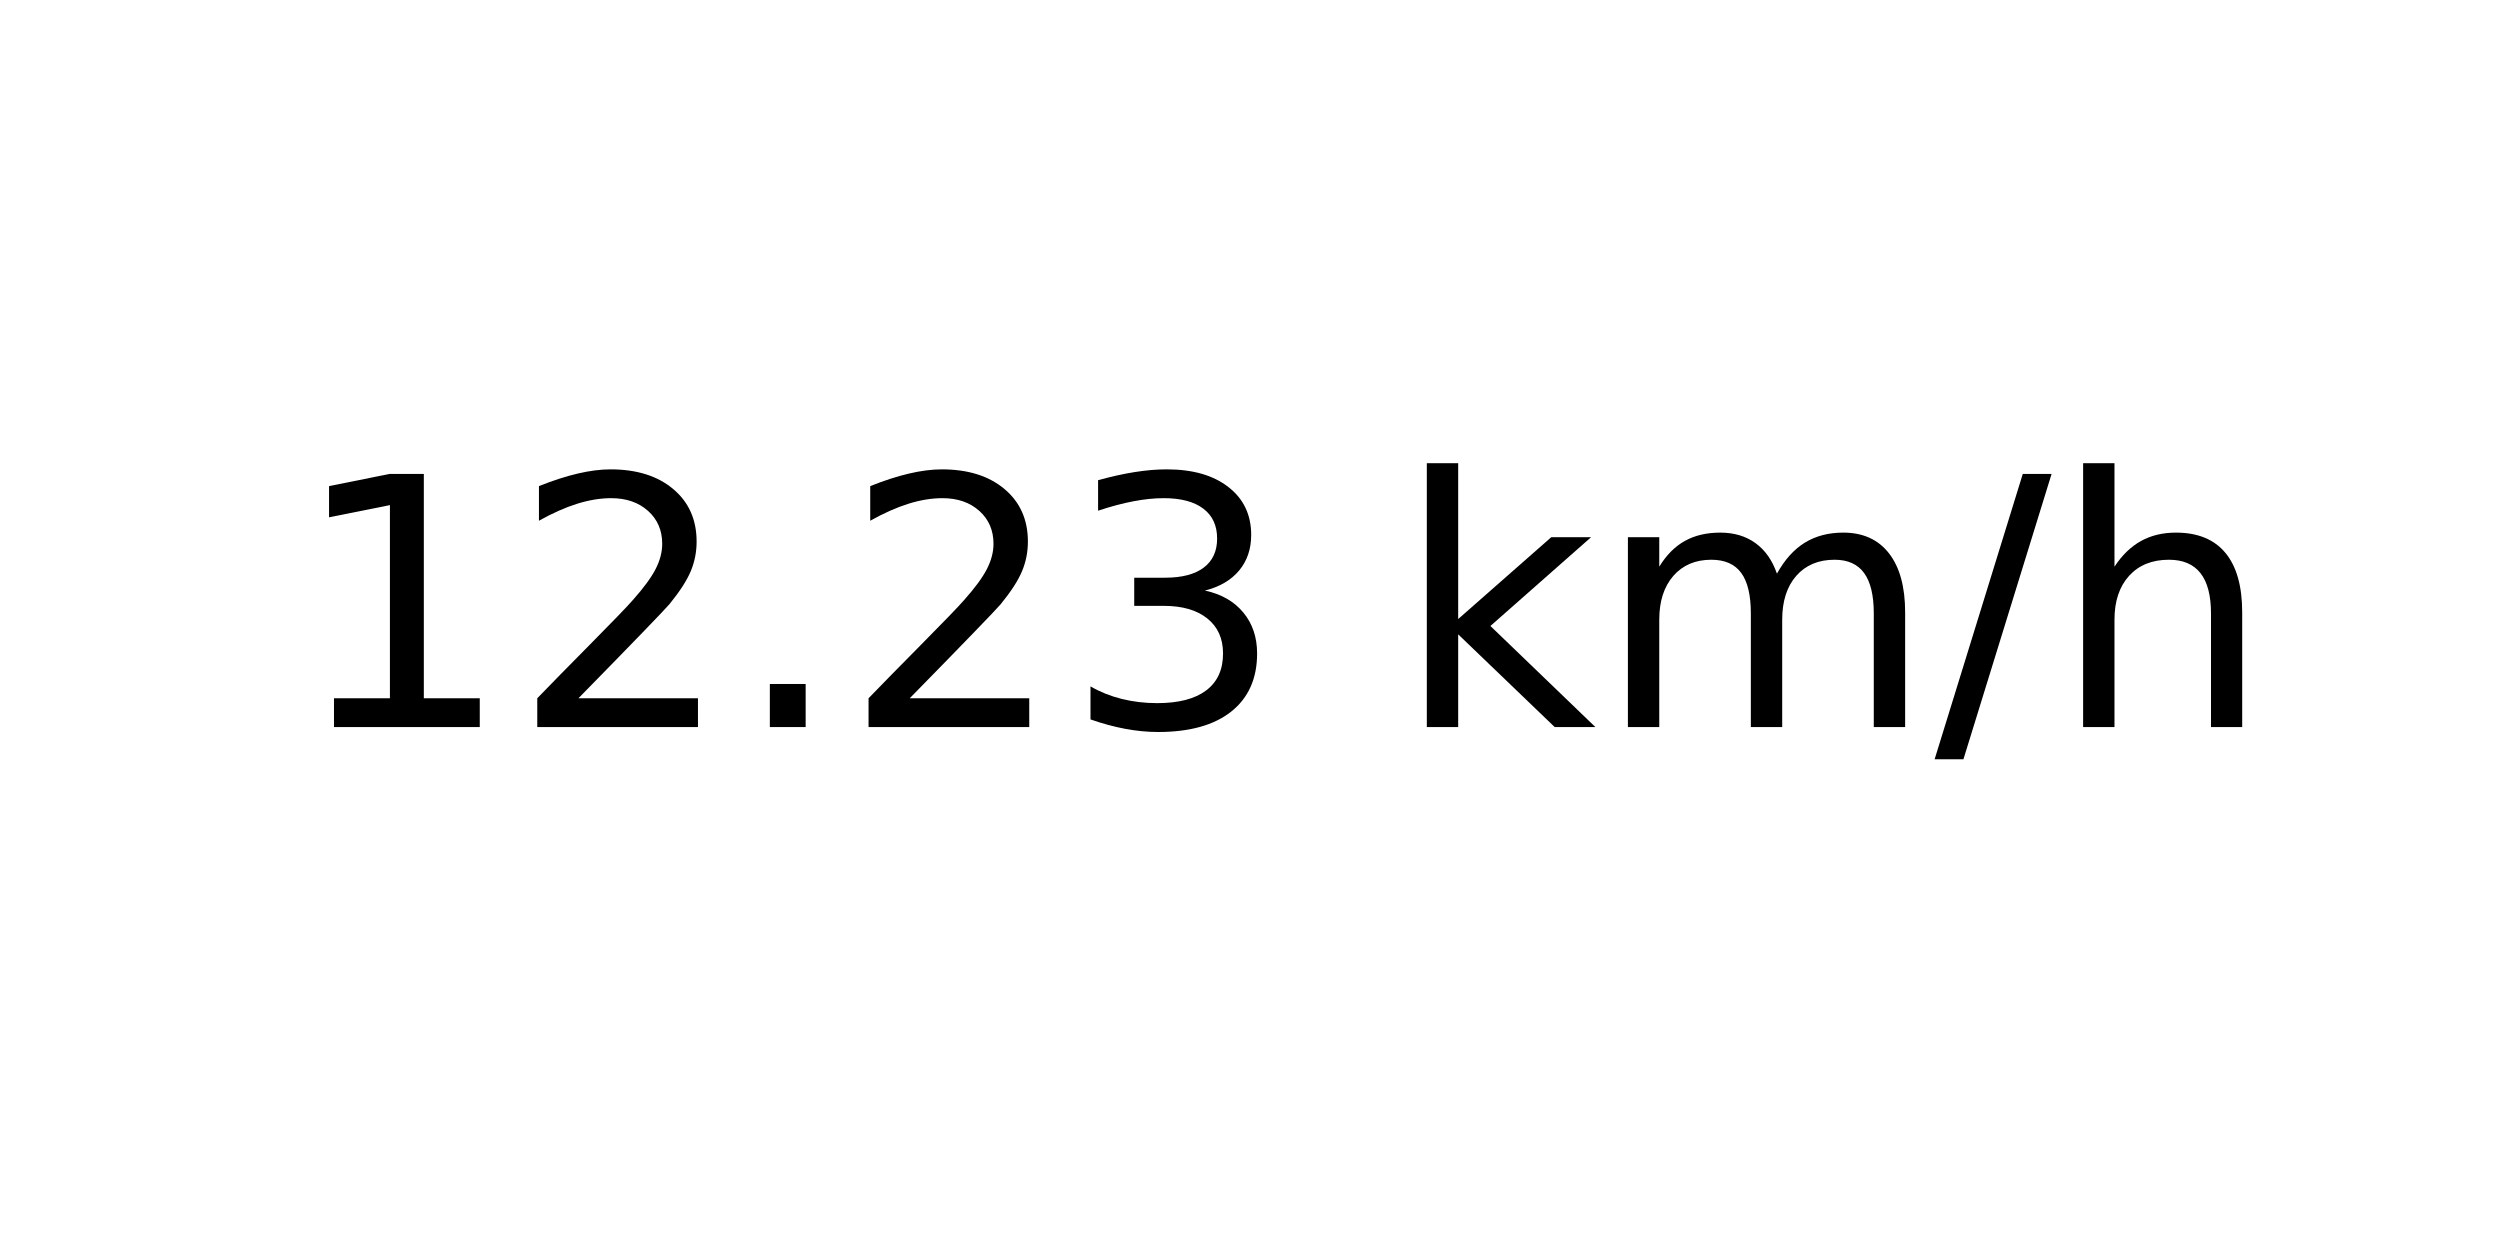
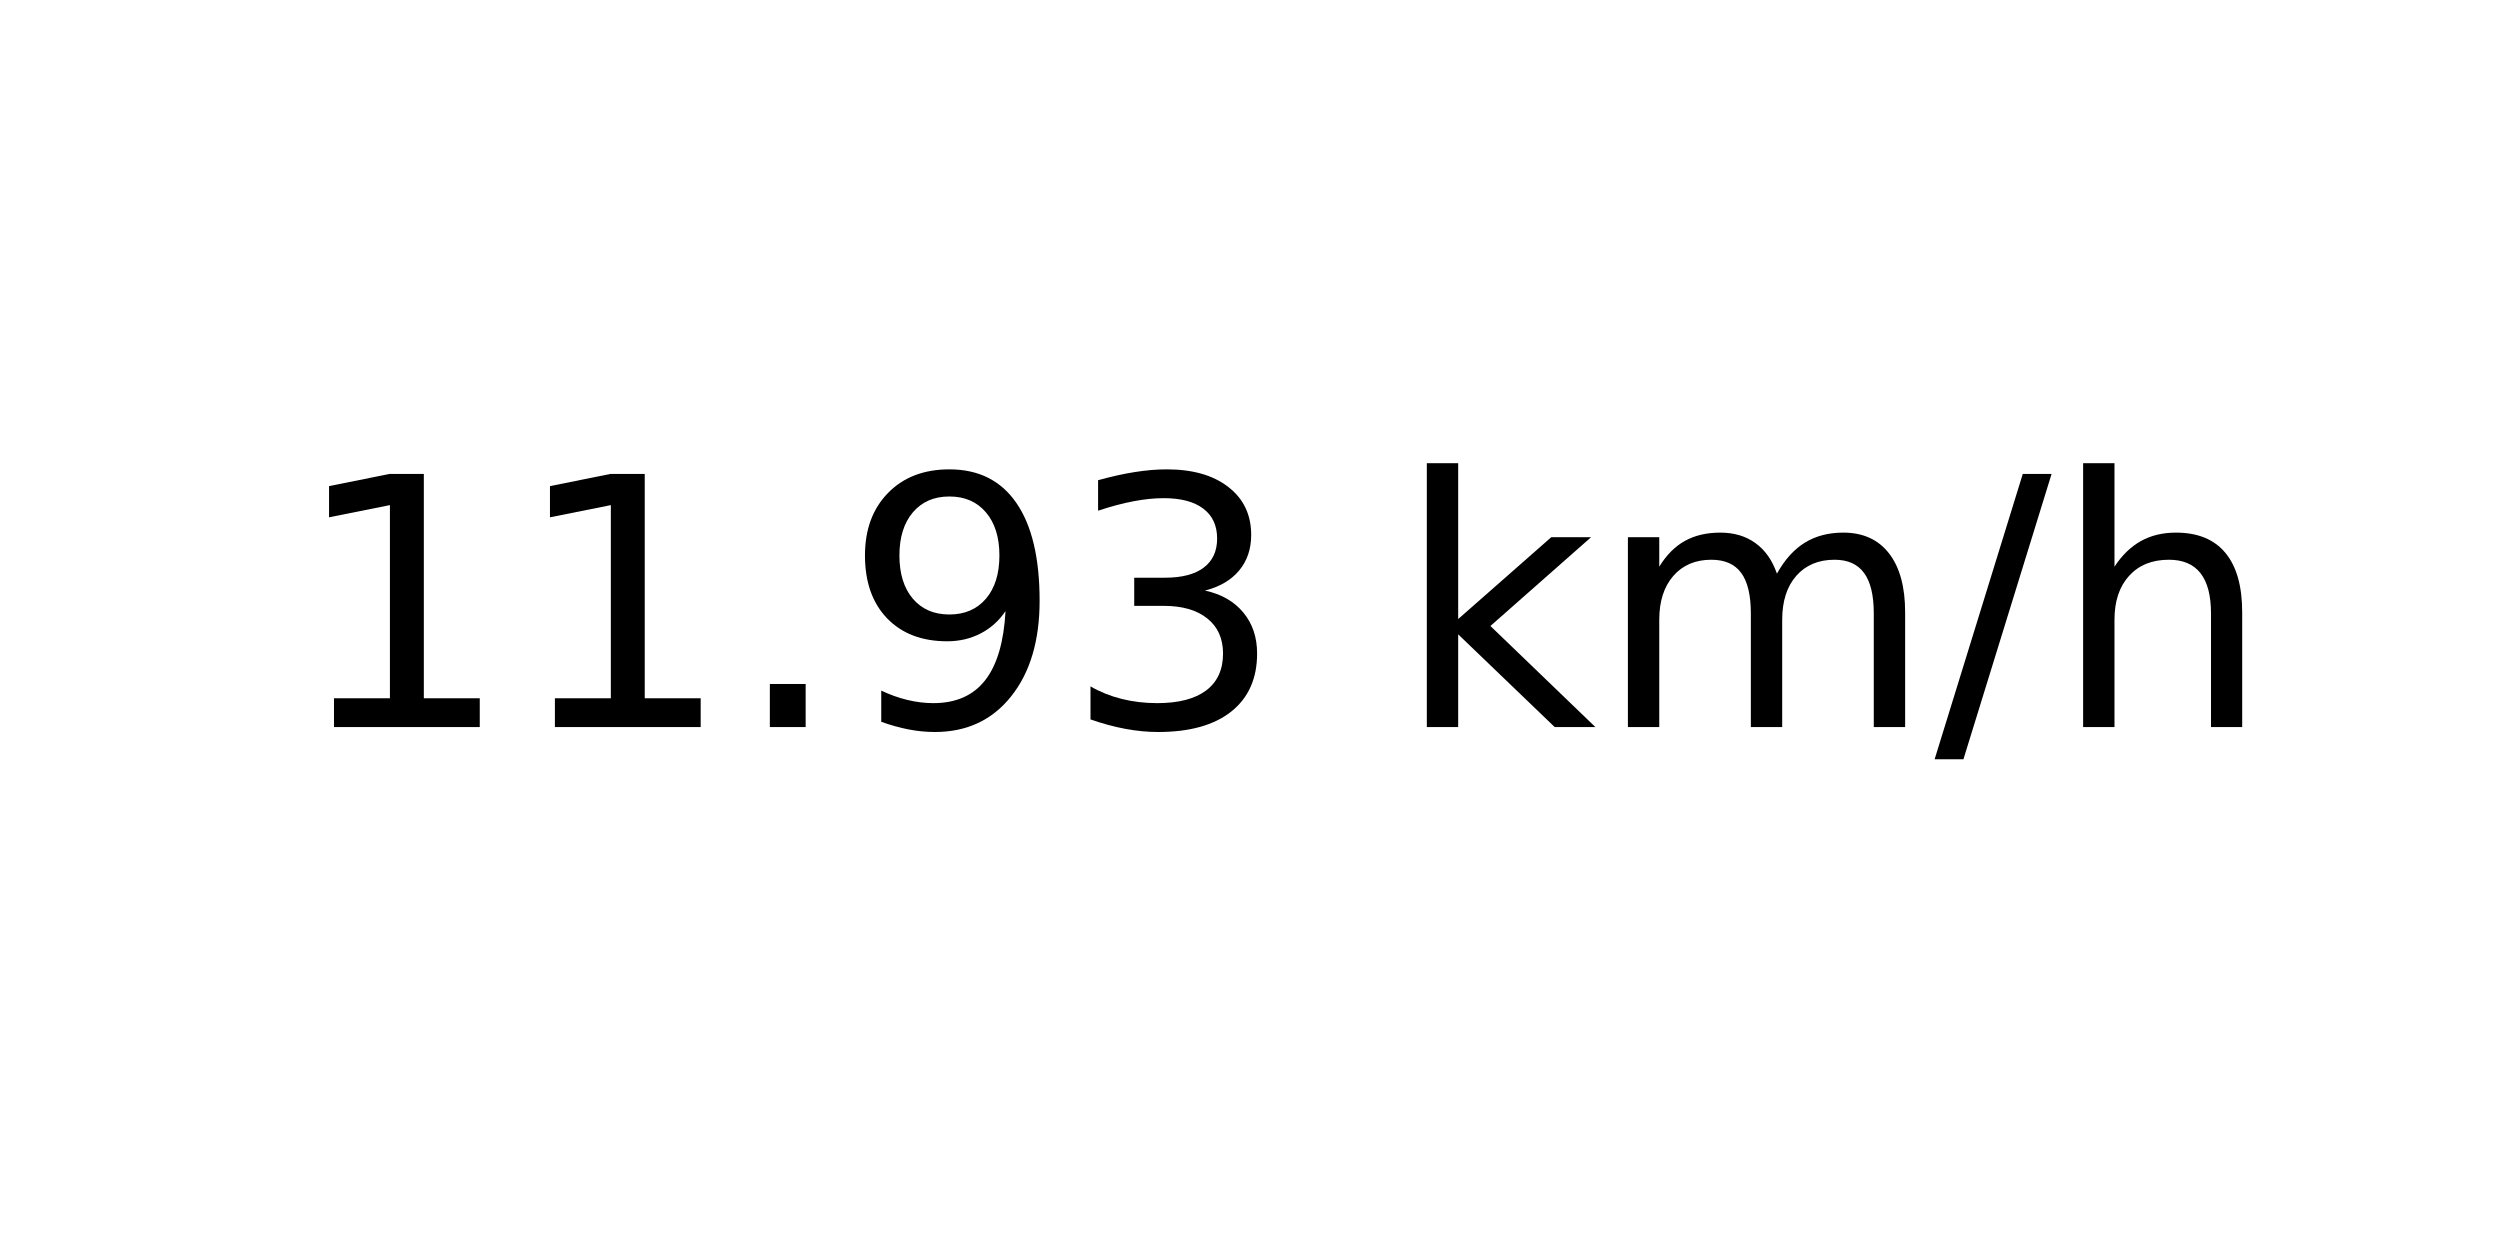
<svg xmlns="http://www.w3.org/2000/svg" xmlns:xlink="http://www.w3.org/1999/xlink" width="72pt" height="36pt" viewBox="0 0 72 36" version="1.1">
  <defs>
    <style type="text/css">*{stroke-linejoin: round; stroke-linecap: butt}</style>
  </defs>
  <g id="figure_1">
    <g id="axes_1">
      <g id="text_1">
        <g transform="translate(8.378125 20.93937) scale(0.1 -0.1)">
          <defs>
            <path id="DejaVuSans-31" d="M 794 531  L 1825 531  L 1825 4091  L 703 3866  L 703 4441  L 1819 4666  L 2450 4666  L 2450 531  L 3481 531  L 3481 0  L 794 0  L 794 531  z " transform="scale(0.015625)" />
-             <path id="DejaVuSans-32" d="M 1228 531  L 3431 531  L 3431 0  L 469 0  L 469 531  Q 828 903 1448 1529  Q 2069 2156 2228 2338  Q 2531 2678 2651 2914  Q 2772 3150 2772 3378  Q 2772 3750 2511 3984  Q 2250 4219 1831 4219  Q 1534 4219 1204 4116  Q 875 4013 500 3803  L 500 4441  Q 881 4594 1212 4672  Q 1544 4750 1819 4750  Q 2544 4750 2975 4387  Q 3406 4025 3406 3419  Q 3406 3131 3298 2873  Q 3191 2616 2906 2266  Q 2828 2175 2409 1742  Q 1991 1309 1228 531  z " transform="scale(0.015625)" />
            <path id="DejaVuSans-2e" d="M 684 794  L 1344 794  L 1344 0  L 684 0  L 684 794  z " transform="scale(0.015625)" />
+             <path id="DejaVuSans-39" d="M 703 97  L 703 672  Q 941 559 1184 500  Q 1428 441 1663 441  Q 2288 441 2617 861  Q 2947 1281 2994 2138  Q 2813 1869 2534 1725  Q 2256 1581 1919 1581  Q 1219 1581 811 2004  Q 403 2428 403 3163  Q 403 3881 828 4315  Q 1253 4750 1959 4750  Q 2769 4750 3195 4129  Q 3622 3509 3622 2328  Q 3622 1225 3098 567  Q 2575 -91 1691 -91  Q 1453 -91 1209 -44  Q 966 3 703 97  z M 1959 2075  Q 2384 2075 2632 2365  Q 2881 2656 2881 3163  Q 2881 3666 2632 3958  Q 2384 4250 1959 4250  Q 1534 4250 1286 3958  Q 1038 3666 1038 3163  Q 1038 2656 1286 2365  Q 1534 2075 1959 2075  z " transform="scale(0.015625)" />
            <path id="DejaVuSans-33" d="M 2597 2516  Q 3050 2419 3304 2112  Q 3559 1806 3559 1356  Q 3559 666 3084 287  Q 2609 -91 1734 -91  Q 1441 -91 1130 -33  Q 819 25 488 141  L 488 750  Q 750 597 1062 519  Q 1375 441 1716 441  Q 2309 441 2620 675  Q 2931 909 2931 1356  Q 2931 1769 2642 2001  Q 2353 2234 1838 2234  L 1294 2234  L 1294 2753  L 1863 2753  Q 2328 2753 2575 2939  Q 2822 3125 2822 3475  Q 2822 3834 2567 4026  Q 2313 4219 1838 4219  Q 1578 4219 1281 4162  Q 984 4106 628 3988  L 628 4550  Q 988 4650 1302 4700  Q 1616 4750 1894 4750  Q 2613 4750 3031 4423  Q 3450 4097 3450 3541  Q 3450 3153 3228 2886  Q 3006 2619 2597 2516  z " transform="scale(0.015625)" />
            <path id="DejaVuSans-20" transform="scale(0.015625)" />
            <path id="DejaVuSans-6b" d="M 581 4863  L 1159 4863  L 1159 1991  L 2875 3500  L 3609 3500  L 1753 1863  L 3688 0  L 2938 0  L 1159 1709  L 1159 0  L 581 0  L 581 4863  z " transform="scale(0.015625)" />
            <path id="DejaVuSans-6d" d="M 3328 2828  Q 3544 3216 3844 3400  Q 4144 3584 4550 3584  Q 5097 3584 5394 3201  Q 5691 2819 5691 2113  L 5691 0  L 5113 0  L 5113 2094  Q 5113 2597 4934 2840  Q 4756 3084 4391 3084  Q 3944 3084 3684 2787  Q 3425 2491 3425 1978  L 3425 0  L 2847 0  L 2847 2094  Q 2847 2600 2669 2842  Q 2491 3084 2119 3084  Q 1678 3084 1418 2786  Q 1159 2488 1159 1978  L 1159 0  L 581 0  L 581 3500  L 1159 3500  L 1159 2956  Q 1356 3278 1631 3431  Q 1906 3584 2284 3584  Q 2666 3584 2933 3390  Q 3200 3197 3328 2828  z " transform="scale(0.015625)" />
            <path id="DejaVuSans-2f" d="M 1625 4666  L 2156 4666  L 531 -594  L 0 -594  L 1625 4666  z " transform="scale(0.015625)" />
            <path id="DejaVuSans-68" d="M 3513 2113  L 3513 0  L 2938 0  L 2938 2094  Q 2938 2591 2744 2837  Q 2550 3084 2163 3084  Q 1697 3084 1428 2787  Q 1159 2491 1159 1978  L 1159 0  L 581 0  L 581 4863  L 1159 4863  L 1159 2956  Q 1366 3272 1645 3428  Q 1925 3584 2291 3584  Q 2894 3584 3203 3211  Q 3513 2838 3513 2113  z " transform="scale(0.015625)" />
          </defs>
          <use xlink:href="#DejaVuSans-31" />
-           <use xlink:href="#DejaVuSans-32" x="63.623" />
+           <use xlink:href="#DejaVuSans-31" x="63.623" />
          <use xlink:href="#DejaVuSans-2e" x="127.246" />
-           <use xlink:href="#DejaVuSans-32" x="159.033" />
+           <use xlink:href="#DejaVuSans-39" x="159.033" />
          <use xlink:href="#DejaVuSans-33" x="222.656" />
          <use xlink:href="#DejaVuSans-20" x="286.279" />
          <use xlink:href="#DejaVuSans-6b" x="318.066" />
          <use xlink:href="#DejaVuSans-6d" x="375.977" />
          <use xlink:href="#DejaVuSans-2f" x="473.389" />
          <use xlink:href="#DejaVuSans-68" x="507.08" />
        </g>
      </g>
    </g>
  </g>
</svg>
